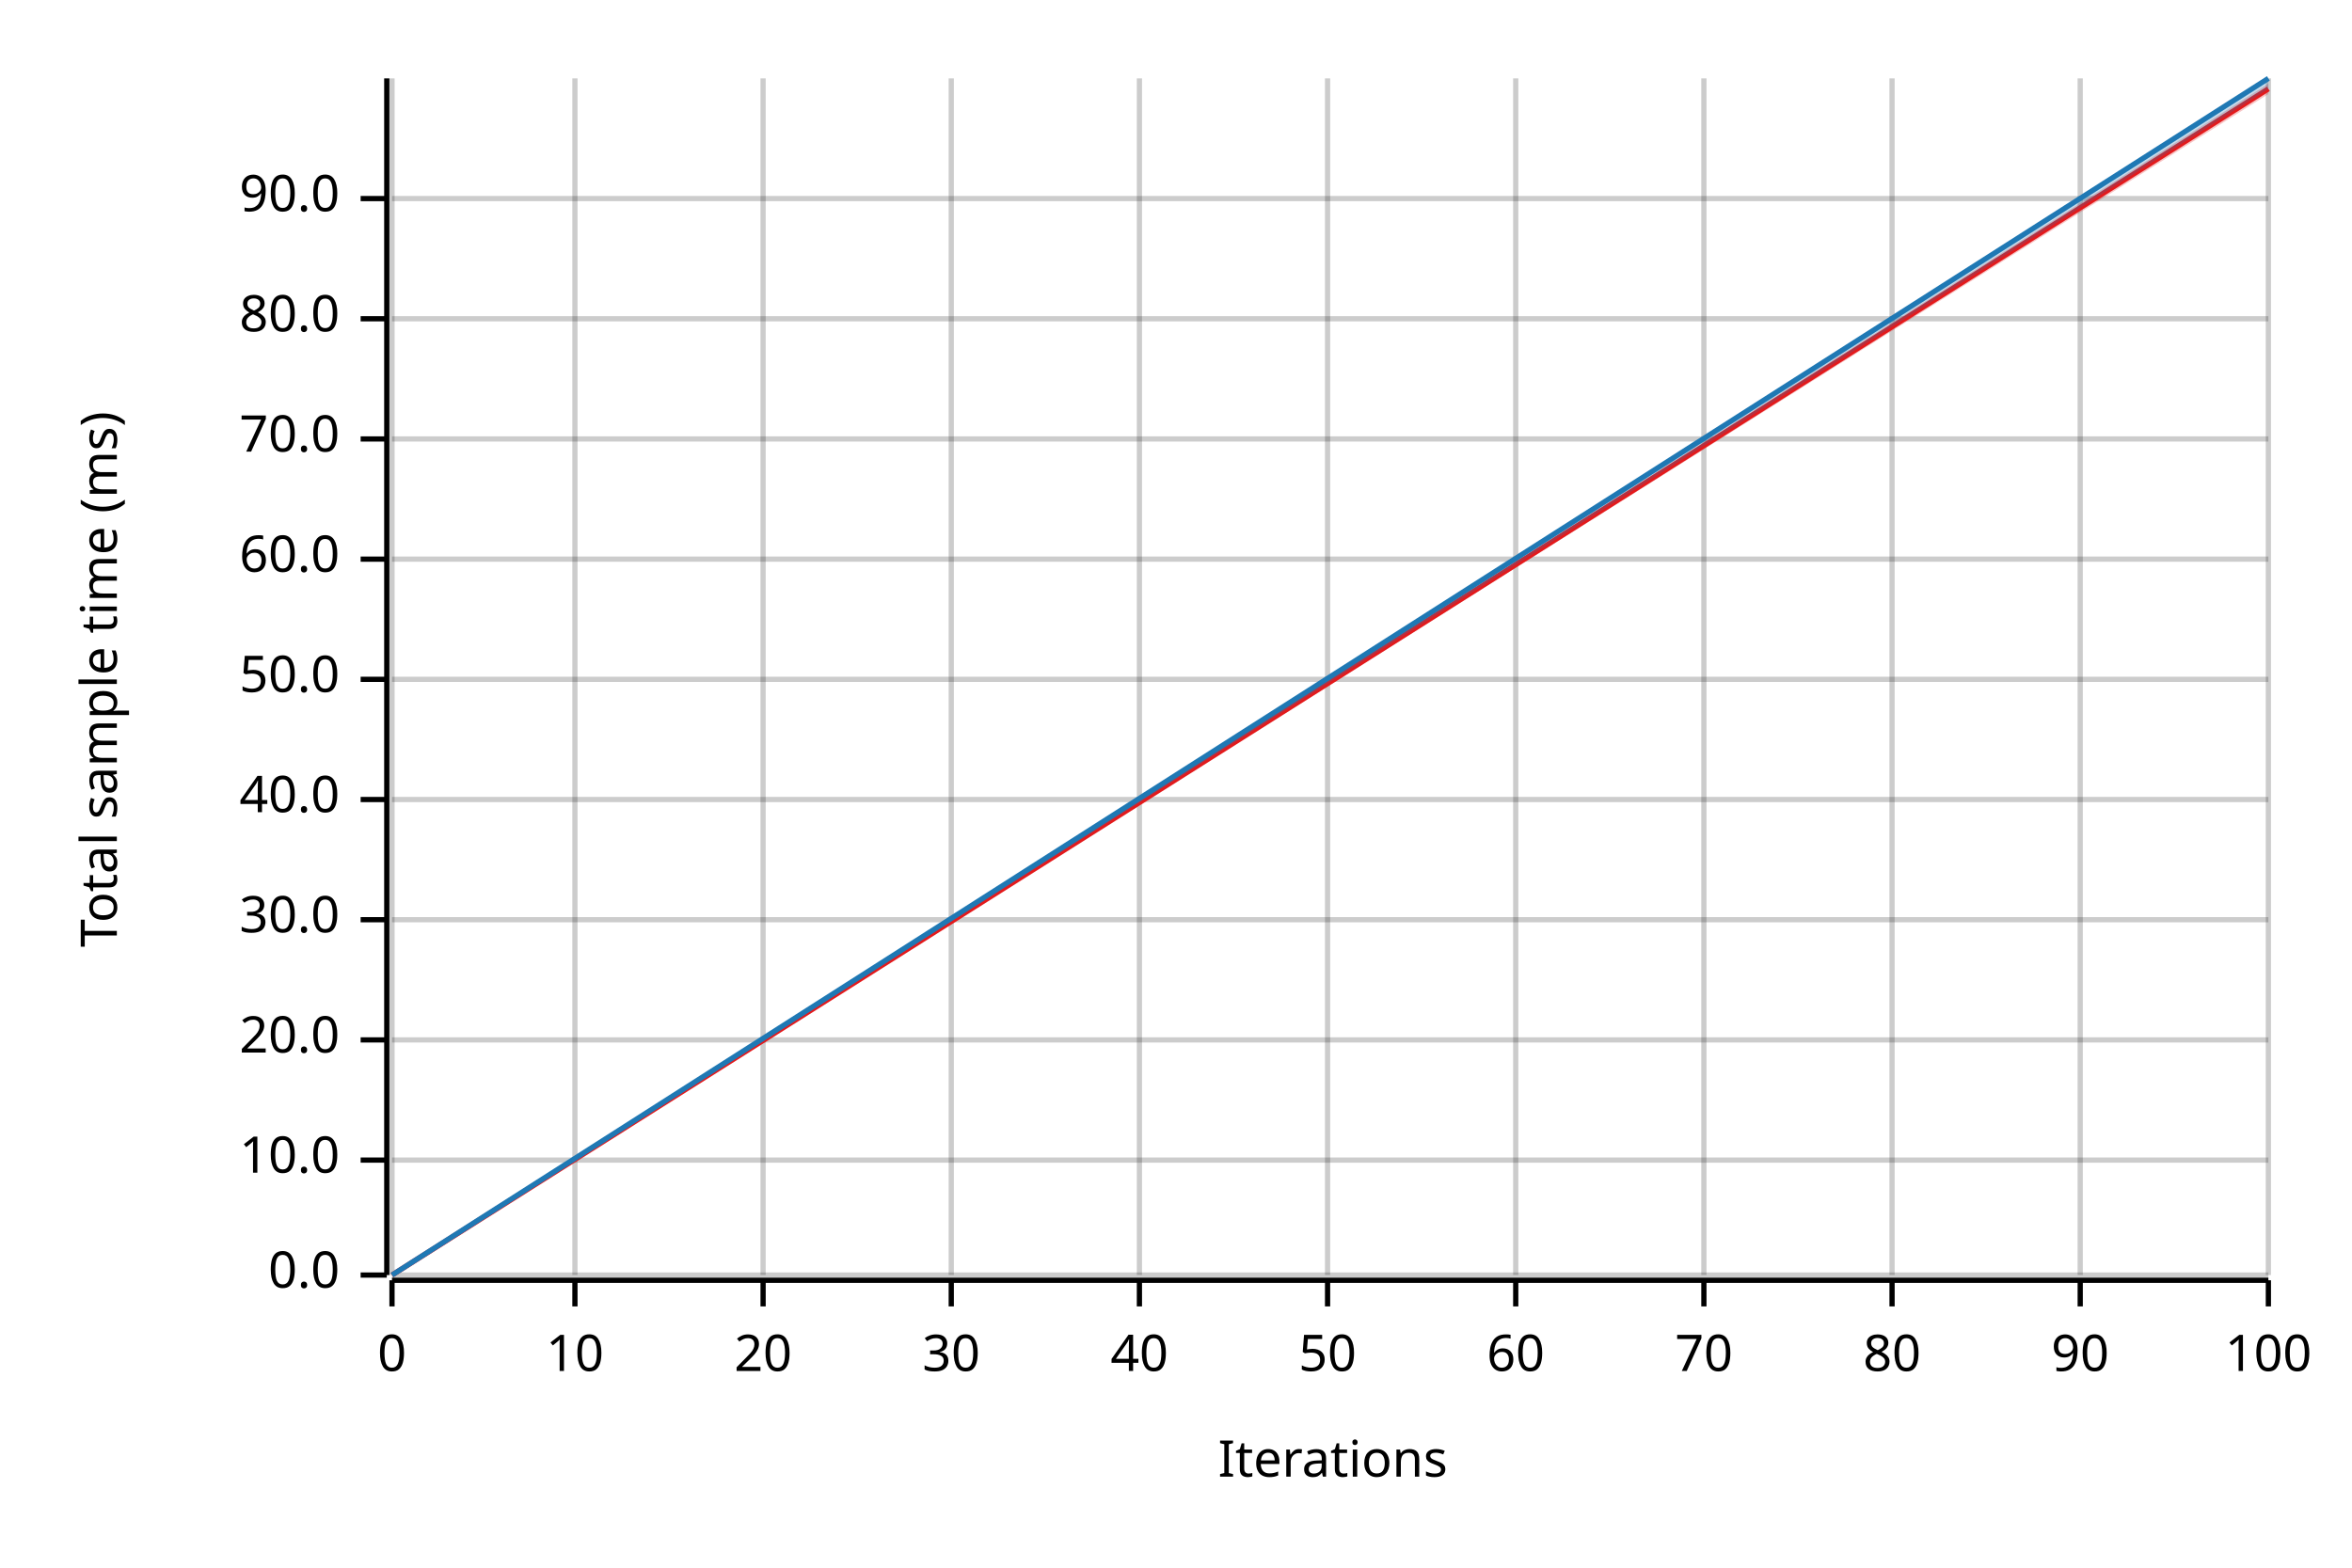
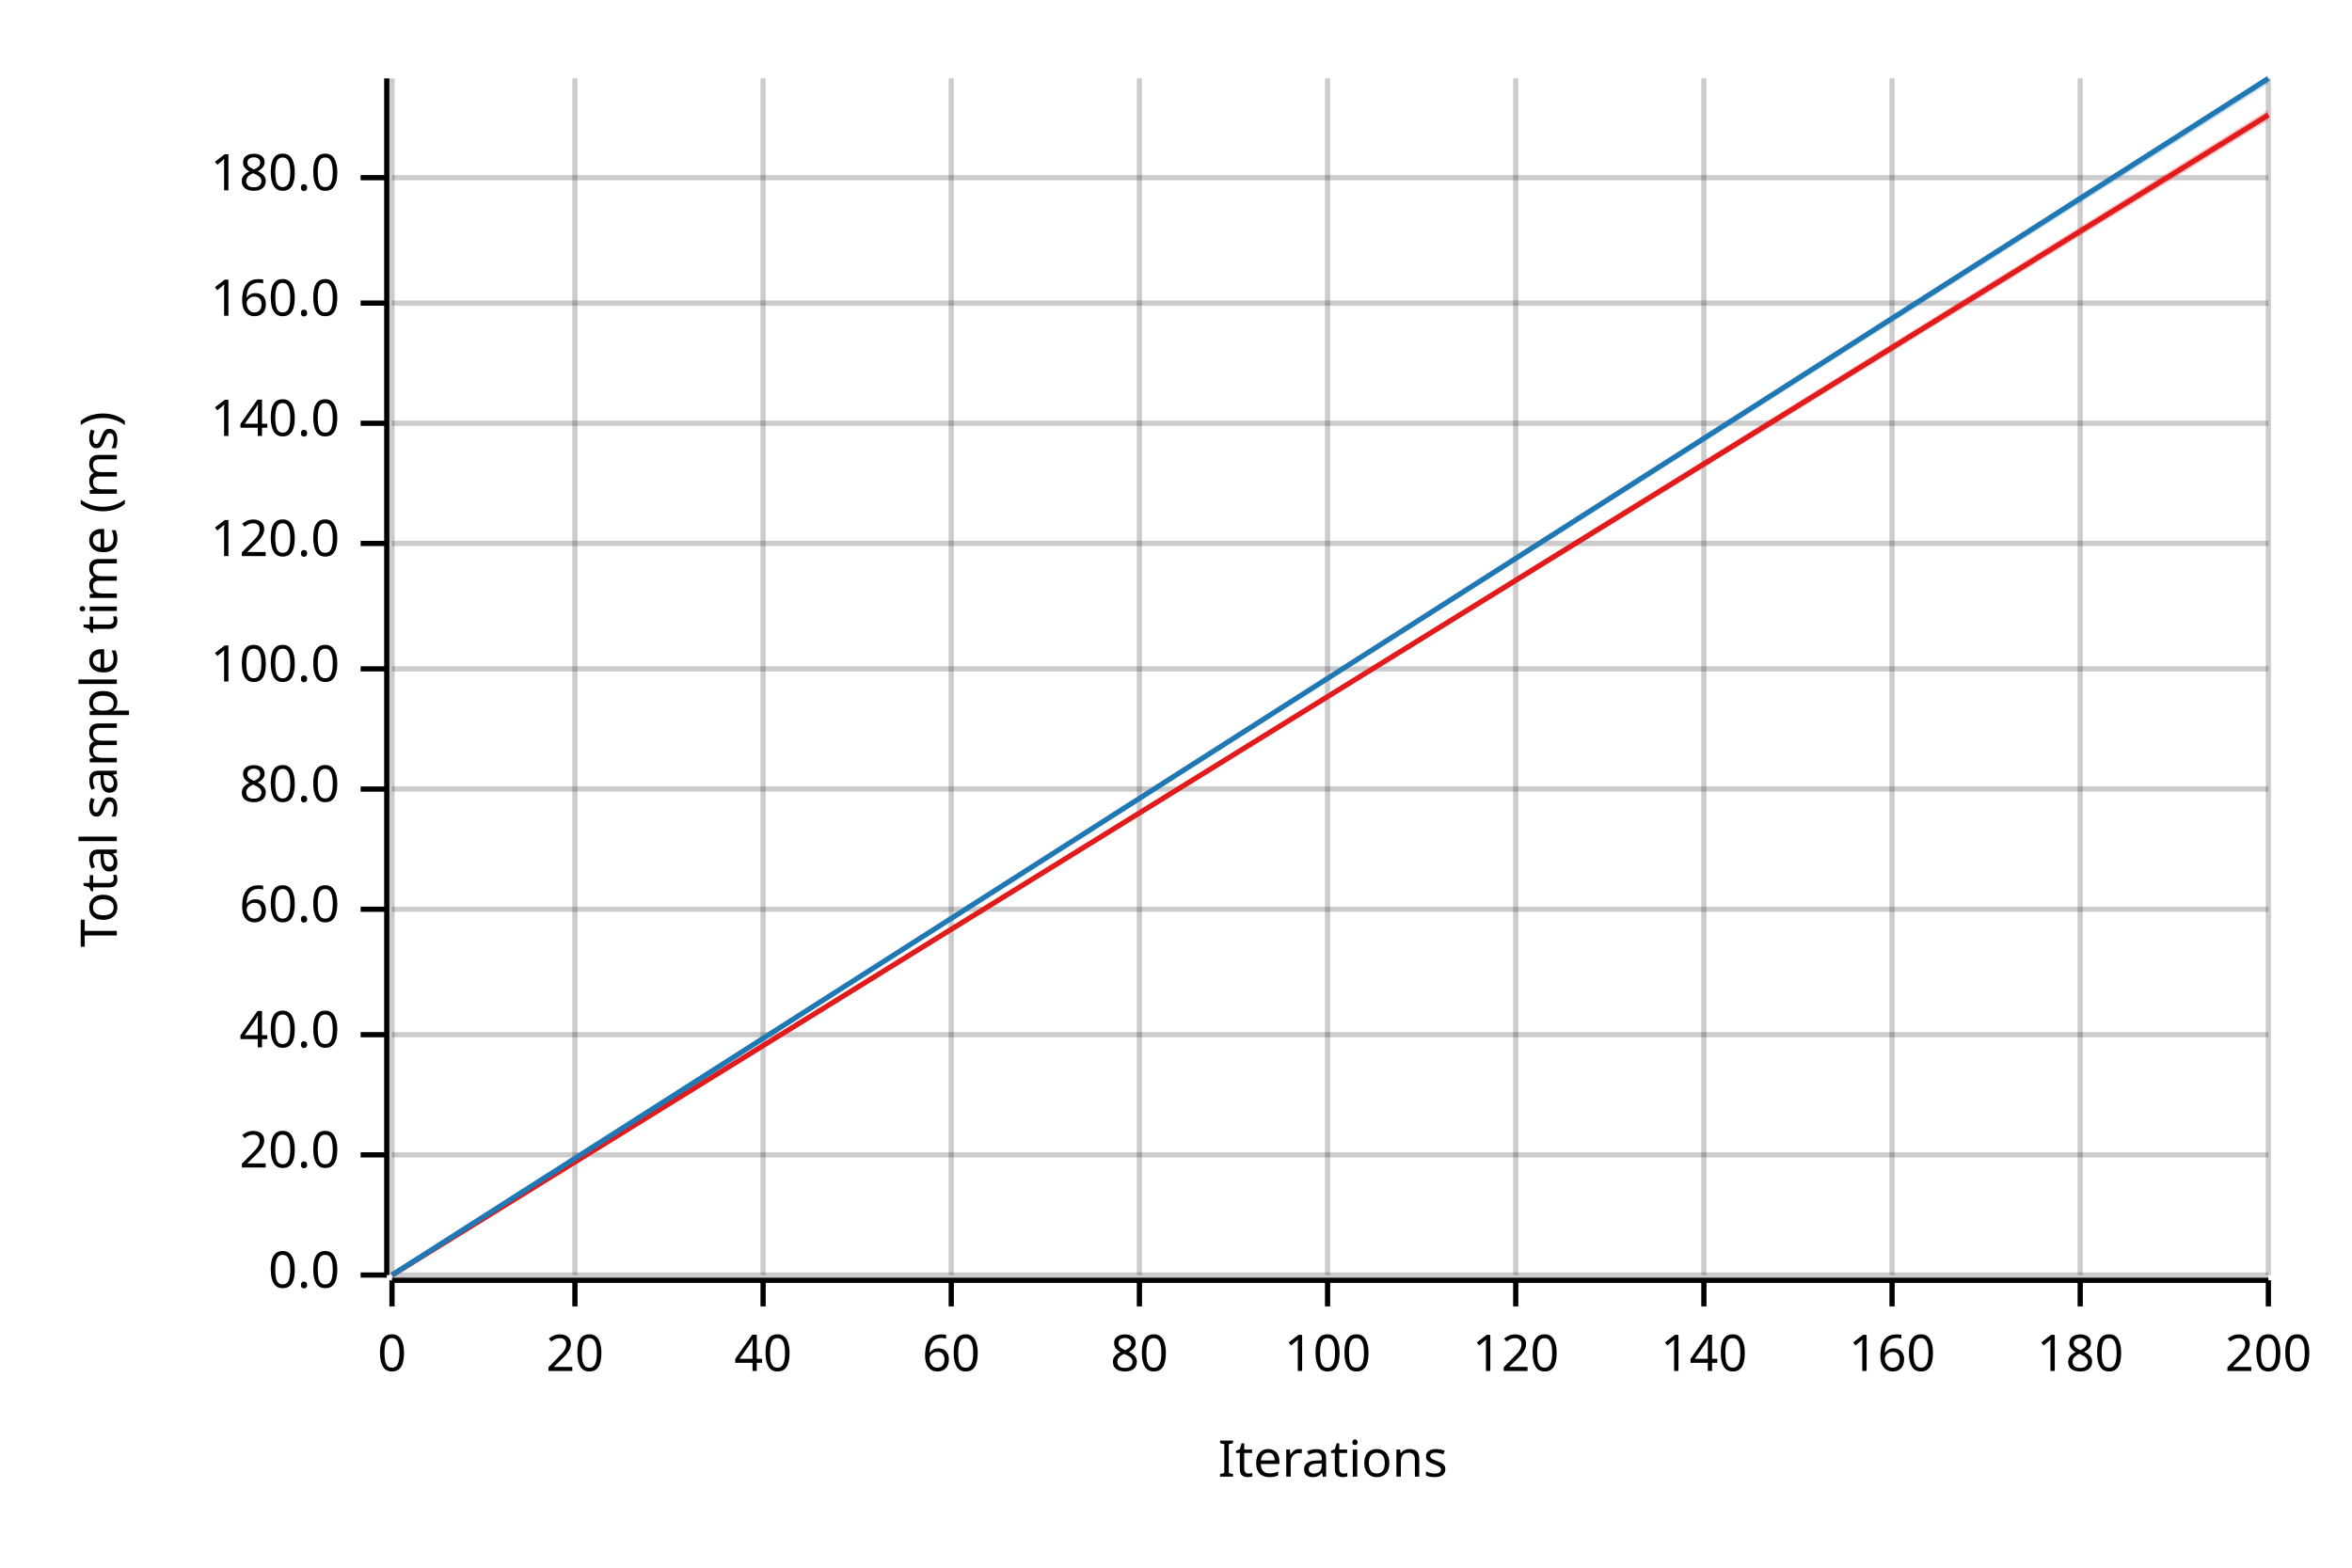
<svg xmlns="http://www.w3.org/2000/svg" width="450" height="300" viewBox="0 0 450 300">
  <text x="15" y="130" dy="0.76em" text-anchor="middle" font-family="sans-serif" font-size="9.677" opacity="1" fill="#000000" transform="rotate(270, 15, 130)">
Total sample time (ms)
</text>
  <text x="255" y="285" dy="-0.5ex" text-anchor="middle" font-family="sans-serif" font-size="9.677" opacity="1" fill="#000000">
Iterations
</text>
  <line opacity="0.2" stroke="#000000" stroke-width="1" x1="75" y1="244" x2="75" y2="15" />
  <line opacity="0.2" stroke="#000000" stroke-width="1" x1="110" y1="244" x2="110" y2="15" />
  <line opacity="0.2" stroke="#000000" stroke-width="1" x1="146" y1="244" x2="146" y2="15" />
  <line opacity="0.2" stroke="#000000" stroke-width="1" x1="182" y1="244" x2="182" y2="15" />
  <line opacity="0.2" stroke="#000000" stroke-width="1" x1="218" y1="244" x2="218" y2="15" />
  <line opacity="0.2" stroke="#000000" stroke-width="1" x1="254" y1="244" x2="254" y2="15" />
  <line opacity="0.2" stroke="#000000" stroke-width="1" x1="290" y1="244" x2="290" y2="15" />
  <line opacity="0.2" stroke="#000000" stroke-width="1" x1="326" y1="244" x2="326" y2="15" />
  <line opacity="0.2" stroke="#000000" stroke-width="1" x1="362" y1="244" x2="362" y2="15" />
  <line opacity="0.2" stroke="#000000" stroke-width="1" x1="398" y1="244" x2="398" y2="15" />
  <line opacity="0.2" stroke="#000000" stroke-width="1" x1="434" y1="244" x2="434" y2="15" />
  <line opacity="0.2" stroke="#000000" stroke-width="1" x1="75" y1="244" x2="434" y2="244" />
-   <line opacity="0.2" stroke="#000000" stroke-width="1" x1="75" y1="222" x2="434" y2="222" />
-   <line opacity="0.2" stroke="#000000" stroke-width="1" x1="75" y1="199" x2="434" y2="199" />
-   <line opacity="0.2" stroke="#000000" stroke-width="1" x1="75" y1="176" x2="434" y2="176" />
-   <line opacity="0.2" stroke="#000000" stroke-width="1" x1="75" y1="153" x2="434" y2="153" />
-   <line opacity="0.2" stroke="#000000" stroke-width="1" x1="75" y1="130" x2="434" y2="130" />
-   <line opacity="0.2" stroke="#000000" stroke-width="1" x1="75" y1="107" x2="434" y2="107" />
-   <line opacity="0.2" stroke="#000000" stroke-width="1" x1="75" y1="84" x2="434" y2="84" />
-   <line opacity="0.2" stroke="#000000" stroke-width="1" x1="75" y1="61" x2="434" y2="61" />
-   <line opacity="0.2" stroke="#000000" stroke-width="1" x1="75" y1="38" x2="434" y2="38" />
+   <line opacity="0.2" stroke="#000000" stroke-width="1" x1="75" y1="221" x2="434" y2="221" />
+   <line opacity="0.2" stroke="#000000" stroke-width="1" x1="75" y1="198" x2="434" y2="198" />
+   <line opacity="0.2" stroke="#000000" stroke-width="1" x1="75" y1="174" x2="434" y2="174" />
+   <line opacity="0.2" stroke="#000000" stroke-width="1" x1="75" y1="151" x2="434" y2="151" />
+   <line opacity="0.2" stroke="#000000" stroke-width="1" x1="75" y1="128" x2="434" y2="128" />
+   <line opacity="0.2" stroke="#000000" stroke-width="1" x1="75" y1="104" x2="434" y2="104" />
+   <line opacity="0.2" stroke="#000000" stroke-width="1" x1="75" y1="81" x2="434" y2="81" />
+   <line opacity="0.2" stroke="#000000" stroke-width="1" x1="75" y1="58" x2="434" y2="58" />
+   <line opacity="0.2" stroke="#000000" stroke-width="1" x1="75" y1="34" x2="434" y2="34" />
  <polyline fill="none" opacity="1" stroke="#000000" stroke-width="1" points="74,15 74,244 " />
  <text x="65" y="244" dy="0.5ex" text-anchor="end" font-family="sans-serif" font-size="9.677" opacity="1" fill="#000000">
0.0
</text>
  <polyline fill="none" opacity="1" stroke="#000000" stroke-width="1" points="69,244 74,244 " />
-   <text x="65" y="222" dy="0.5ex" text-anchor="end" font-family="sans-serif" font-size="9.677" opacity="1" fill="#000000">
- 10.0
- </text>
-   <polyline fill="none" opacity="1" stroke="#000000" stroke-width="1" points="69,222 74,222 " />
-   <text x="65" y="199" dy="0.5ex" text-anchor="end" font-family="sans-serif" font-size="9.677" opacity="1" fill="#000000">
+   <text x="65" y="221" dy="0.5ex" text-anchor="end" font-family="sans-serif" font-size="9.677" opacity="1" fill="#000000">
20.0
</text>
-   <polyline fill="none" opacity="1" stroke="#000000" stroke-width="1" points="69,199 74,199 " />
-   <text x="65" y="176" dy="0.5ex" text-anchor="end" font-family="sans-serif" font-size="9.677" opacity="1" fill="#000000">
- 30.0
- </text>
-   <polyline fill="none" opacity="1" stroke="#000000" stroke-width="1" points="69,176 74,176 " />
-   <text x="65" y="153" dy="0.5ex" text-anchor="end" font-family="sans-serif" font-size="9.677" opacity="1" fill="#000000">
+   <polyline fill="none" opacity="1" stroke="#000000" stroke-width="1" points="69,221 74,221 " />
+   <text x="65" y="198" dy="0.5ex" text-anchor="end" font-family="sans-serif" font-size="9.677" opacity="1" fill="#000000">
40.0
</text>
-   <polyline fill="none" opacity="1" stroke="#000000" stroke-width="1" points="69,153 74,153 " />
-   <text x="65" y="130" dy="0.5ex" text-anchor="end" font-family="sans-serif" font-size="9.677" opacity="1" fill="#000000">
- 50.0
- </text>
-   <polyline fill="none" opacity="1" stroke="#000000" stroke-width="1" points="69,130 74,130 " />
-   <text x="65" y="107" dy="0.5ex" text-anchor="end" font-family="sans-serif" font-size="9.677" opacity="1" fill="#000000">
+   <polyline fill="none" opacity="1" stroke="#000000" stroke-width="1" points="69,198 74,198 " />
+   <text x="65" y="174" dy="0.5ex" text-anchor="end" font-family="sans-serif" font-size="9.677" opacity="1" fill="#000000">
60.0
</text>
-   <polyline fill="none" opacity="1" stroke="#000000" stroke-width="1" points="69,107 74,107 " />
-   <text x="65" y="84" dy="0.5ex" text-anchor="end" font-family="sans-serif" font-size="9.677" opacity="1" fill="#000000">
- 70.0
- </text>
-   <polyline fill="none" opacity="1" stroke="#000000" stroke-width="1" points="69,84 74,84 " />
-   <text x="65" y="61" dy="0.5ex" text-anchor="end" font-family="sans-serif" font-size="9.677" opacity="1" fill="#000000">
+   <polyline fill="none" opacity="1" stroke="#000000" stroke-width="1" points="69,174 74,174 " />
+   <text x="65" y="151" dy="0.5ex" text-anchor="end" font-family="sans-serif" font-size="9.677" opacity="1" fill="#000000">
80.0
</text>
-   <polyline fill="none" opacity="1" stroke="#000000" stroke-width="1" points="69,61 74,61 " />
-   <text x="65" y="38" dy="0.5ex" text-anchor="end" font-family="sans-serif" font-size="9.677" opacity="1" fill="#000000">
- 90.0
+   <polyline fill="none" opacity="1" stroke="#000000" stroke-width="1" points="69,151 74,151 " />
+   <text x="65" y="128" dy="0.5ex" text-anchor="end" font-family="sans-serif" font-size="9.677" opacity="1" fill="#000000">
+ 100.0
</text>
-   <polyline fill="none" opacity="1" stroke="#000000" stroke-width="1" points="69,38 74,38 " />
+   <polyline fill="none" opacity="1" stroke="#000000" stroke-width="1" points="69,128 74,128 " />
+   <text x="65" y="104" dy="0.5ex" text-anchor="end" font-family="sans-serif" font-size="9.677" opacity="1" fill="#000000">
+ 120.0
+ </text>
+   <polyline fill="none" opacity="1" stroke="#000000" stroke-width="1" points="69,104 74,104 " />
+   <text x="65" y="81" dy="0.5ex" text-anchor="end" font-family="sans-serif" font-size="9.677" opacity="1" fill="#000000">
+ 140.0
+ </text>
+   <polyline fill="none" opacity="1" stroke="#000000" stroke-width="1" points="69,81 74,81 " />
+   <text x="65" y="58" dy="0.5ex" text-anchor="end" font-family="sans-serif" font-size="9.677" opacity="1" fill="#000000">
+ 160.0
+ </text>
+   <polyline fill="none" opacity="1" stroke="#000000" stroke-width="1" points="69,58 74,58 " />
+   <text x="65" y="34" dy="0.5ex" text-anchor="end" font-family="sans-serif" font-size="9.677" opacity="1" fill="#000000">
+ 180.0
+ </text>
+   <polyline fill="none" opacity="1" stroke="#000000" stroke-width="1" points="69,34 74,34 " />
  <polyline fill="none" opacity="1" stroke="#000000" stroke-width="1" points="75,245 434,245 " />
  <text x="75" y="255" dy="0.76em" text-anchor="middle" font-family="sans-serif" font-size="9.677" opacity="1" fill="#000000">
0
</text>
  <polyline fill="none" opacity="1" stroke="#000000" stroke-width="1" points="75,245 75,250 " />
  <text x="110" y="255" dy="0.76em" text-anchor="middle" font-family="sans-serif" font-size="9.677" opacity="1" fill="#000000">
- 10
+ 20
</text>
  <polyline fill="none" opacity="1" stroke="#000000" stroke-width="1" points="110,245 110,250 " />
  <text x="146" y="255" dy="0.76em" text-anchor="middle" font-family="sans-serif" font-size="9.677" opacity="1" fill="#000000">
- 20
+ 40
</text>
  <polyline fill="none" opacity="1" stroke="#000000" stroke-width="1" points="146,245 146,250 " />
  <text x="182" y="255" dy="0.76em" text-anchor="middle" font-family="sans-serif" font-size="9.677" opacity="1" fill="#000000">
- 30
+ 60
</text>
  <polyline fill="none" opacity="1" stroke="#000000" stroke-width="1" points="182,245 182,250 " />
  <text x="218" y="255" dy="0.76em" text-anchor="middle" font-family="sans-serif" font-size="9.677" opacity="1" fill="#000000">
- 40
+ 80
</text>
  <polyline fill="none" opacity="1" stroke="#000000" stroke-width="1" points="218,245 218,250 " />
  <text x="254" y="255" dy="0.76em" text-anchor="middle" font-family="sans-serif" font-size="9.677" opacity="1" fill="#000000">
- 50
+ 100
</text>
  <polyline fill="none" opacity="1" stroke="#000000" stroke-width="1" points="254,245 254,250 " />
  <text x="290" y="255" dy="0.76em" text-anchor="middle" font-family="sans-serif" font-size="9.677" opacity="1" fill="#000000">
- 60
+ 120
</text>
  <polyline fill="none" opacity="1" stroke="#000000" stroke-width="1" points="290,245 290,250 " />
  <text x="326" y="255" dy="0.76em" text-anchor="middle" font-family="sans-serif" font-size="9.677" opacity="1" fill="#000000">
- 70
+ 140
</text>
  <polyline fill="none" opacity="1" stroke="#000000" stroke-width="1" points="326,245 326,250 " />
  <text x="362" y="255" dy="0.76em" text-anchor="middle" font-family="sans-serif" font-size="9.677" opacity="1" fill="#000000">
- 80
+ 160
</text>
  <polyline fill="none" opacity="1" stroke="#000000" stroke-width="1" points="362,245 362,250 " />
  <text x="398" y="255" dy="0.76em" text-anchor="middle" font-family="sans-serif" font-size="9.677" opacity="1" fill="#000000">
- 90
+ 180
</text>
  <polyline fill="none" opacity="1" stroke="#000000" stroke-width="1" points="398,245 398,250 " />
  <text x="434" y="255" dy="0.76em" text-anchor="middle" font-family="sans-serif" font-size="9.677" opacity="1" fill="#000000">
- 100
+ 200
</text>
  <polyline fill="none" opacity="1" stroke="#000000" stroke-width="1" points="434,245 434,250 " />
-   <polyline fill="none" opacity="1" stroke="#E31A1C" stroke-width="1" points="75,244 434,17 " />
-   <polygon opacity="0.25" fill="#E31A1C" points="75,244 434,18 434,16 " />
+   <polyline fill="none" opacity="1" stroke="#E31A1C" stroke-width="1" points="75,244 434,22 " />
+   <polygon opacity="0.25" fill="#E31A1C" points="75,244 434,23 434,21 " />
  <polyline fill="none" opacity="1" stroke="#1F78B4" stroke-width="1" points="75,244 434,15 " />
-   <polygon opacity="0.25" fill="#1F78B4" points="75,244 434,17 434,15 " />
+   <polygon opacity="0.25" fill="#1F78B4" points="75,244 434,16 434,15 " />
</svg>
